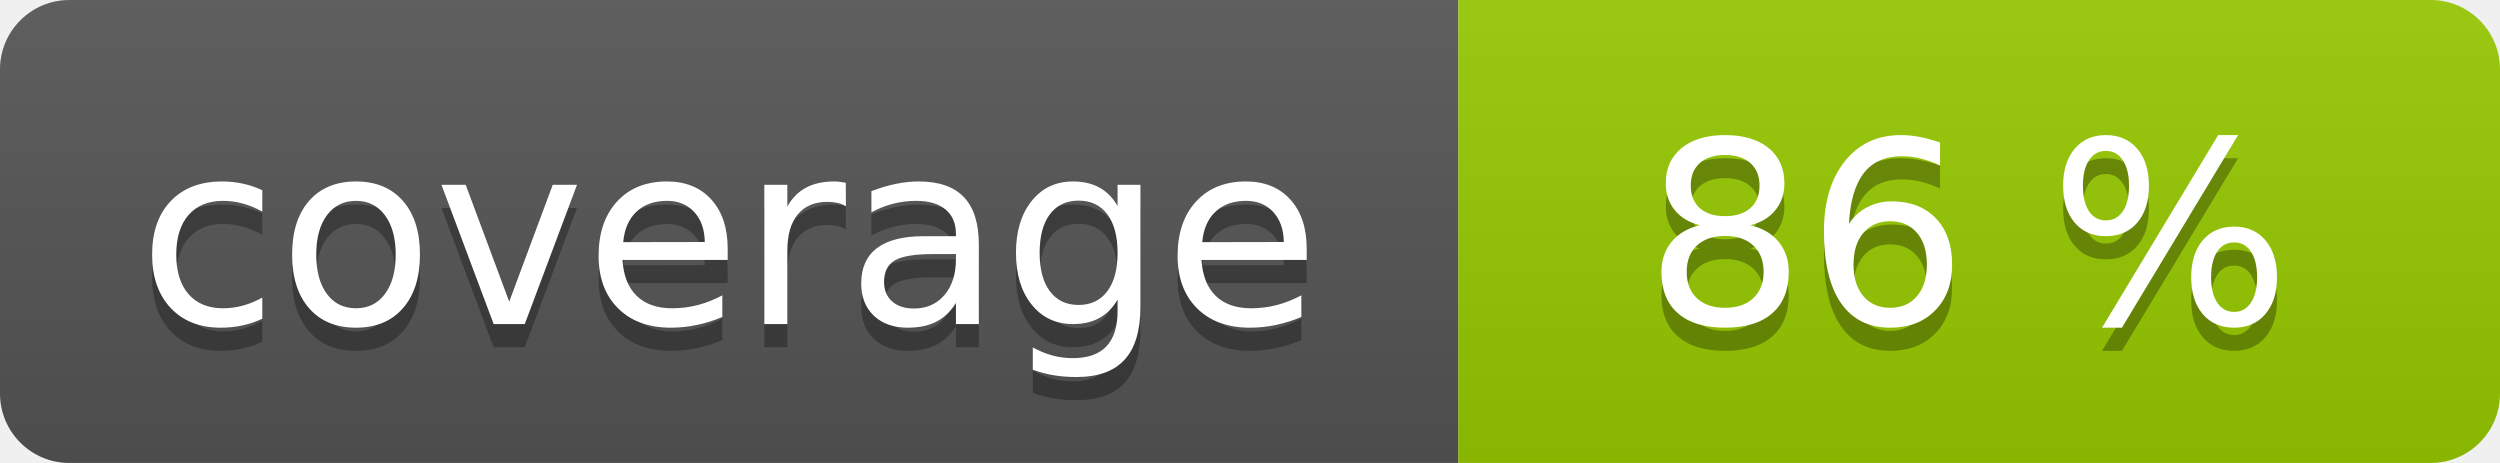
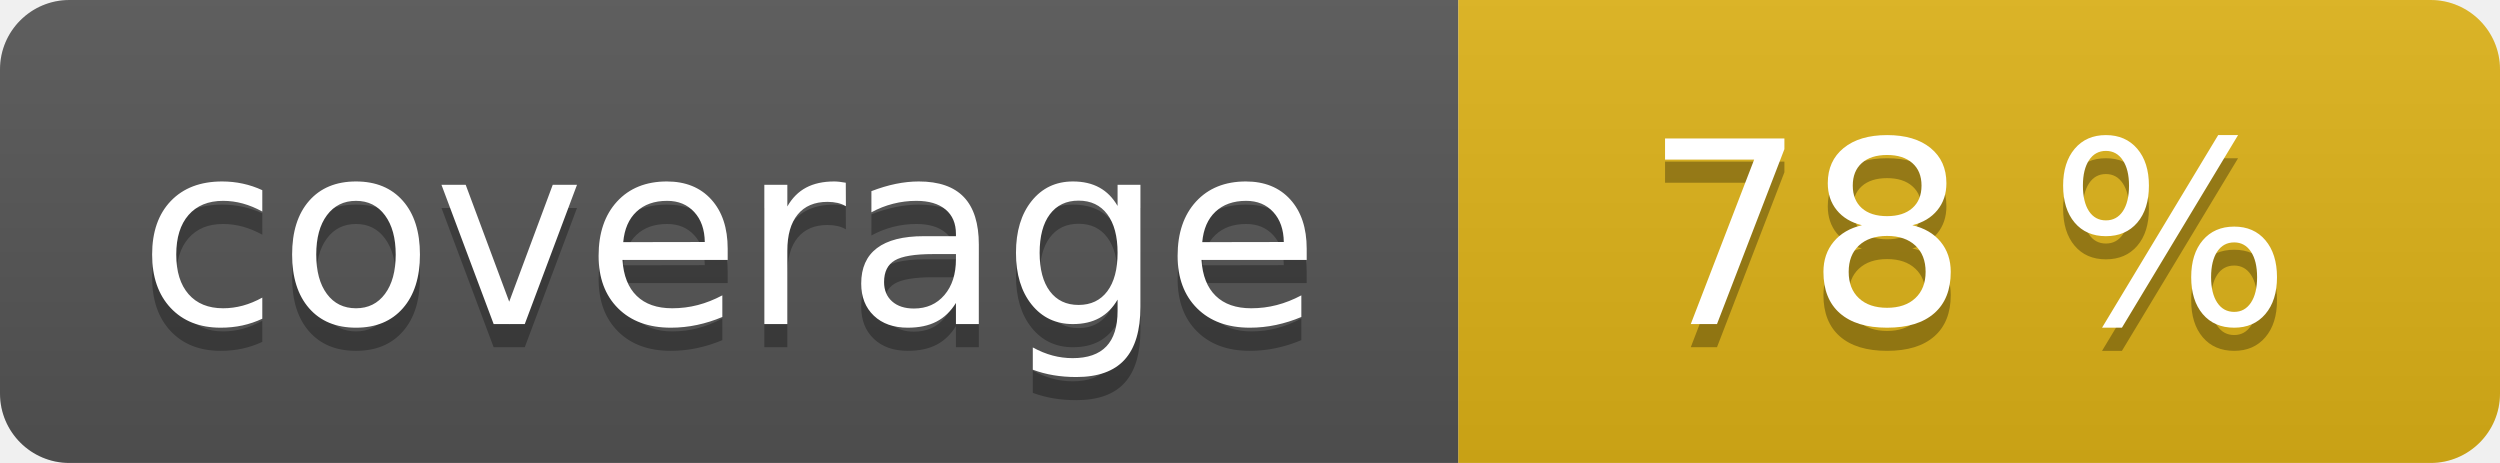
<svg xmlns="http://www.w3.org/2000/svg" width="108" height="20" role="img">
  <linearGradient id="s" x2="0" y2="100%">
    <stop offset="0" stop-color="#bbb" stop-opacity=".1" />
    <stop offset="1" stop-opacity=".1" />
  </linearGradient>
  <clipPath id="r">
    <rect width="108" height="20" rx="3" fill="#fff" />
  </clipPath>
  <g clip-path="url(#r)">
    <rect width="63" height="20" fill="#555" />
-     <rect x="63" width="45" height="20" fill="#97ca00" />
+     <rect x="63" width="45" height="20" fill="#dfb317" />
    <rect width="108" height="20" fill="url(#s)" />
  </g>
  <g fill="#fff" text-anchor="middle" font-family="Verdana,Geneva,DejaVu Sans,sans-serif" text-rendering="geometricPrecision" font-size="110">
    <text aria-hidden="true" x="315" y="150" fill="#010101" fill-opacity=".3" transform="scale(.1)" textLength="530">coverage</text>
    <text x="315" y="140" transform="scale(.1)" fill="#fff" textLength="530">coverage</text>
-     <text aria-hidden="true" x="850" y="150" fill="#010101" fill-opacity=".3" transform="scale(.1)" textLength="350">86 %</text>
-     <text x="850" y="140" transform="scale(.1)" fill="#fff" textLength="350">86 %</text>
+     <text aria-hidden="true" x="850" y="150" fill="#010101" fill-opacity=".3" transform="scale(.1)" textLength="350">78 %</text>
+     <text x="850" y="140" transform="scale(.1)" fill="#fff" textLength="350">78 %</text>
  </g>
</svg>
